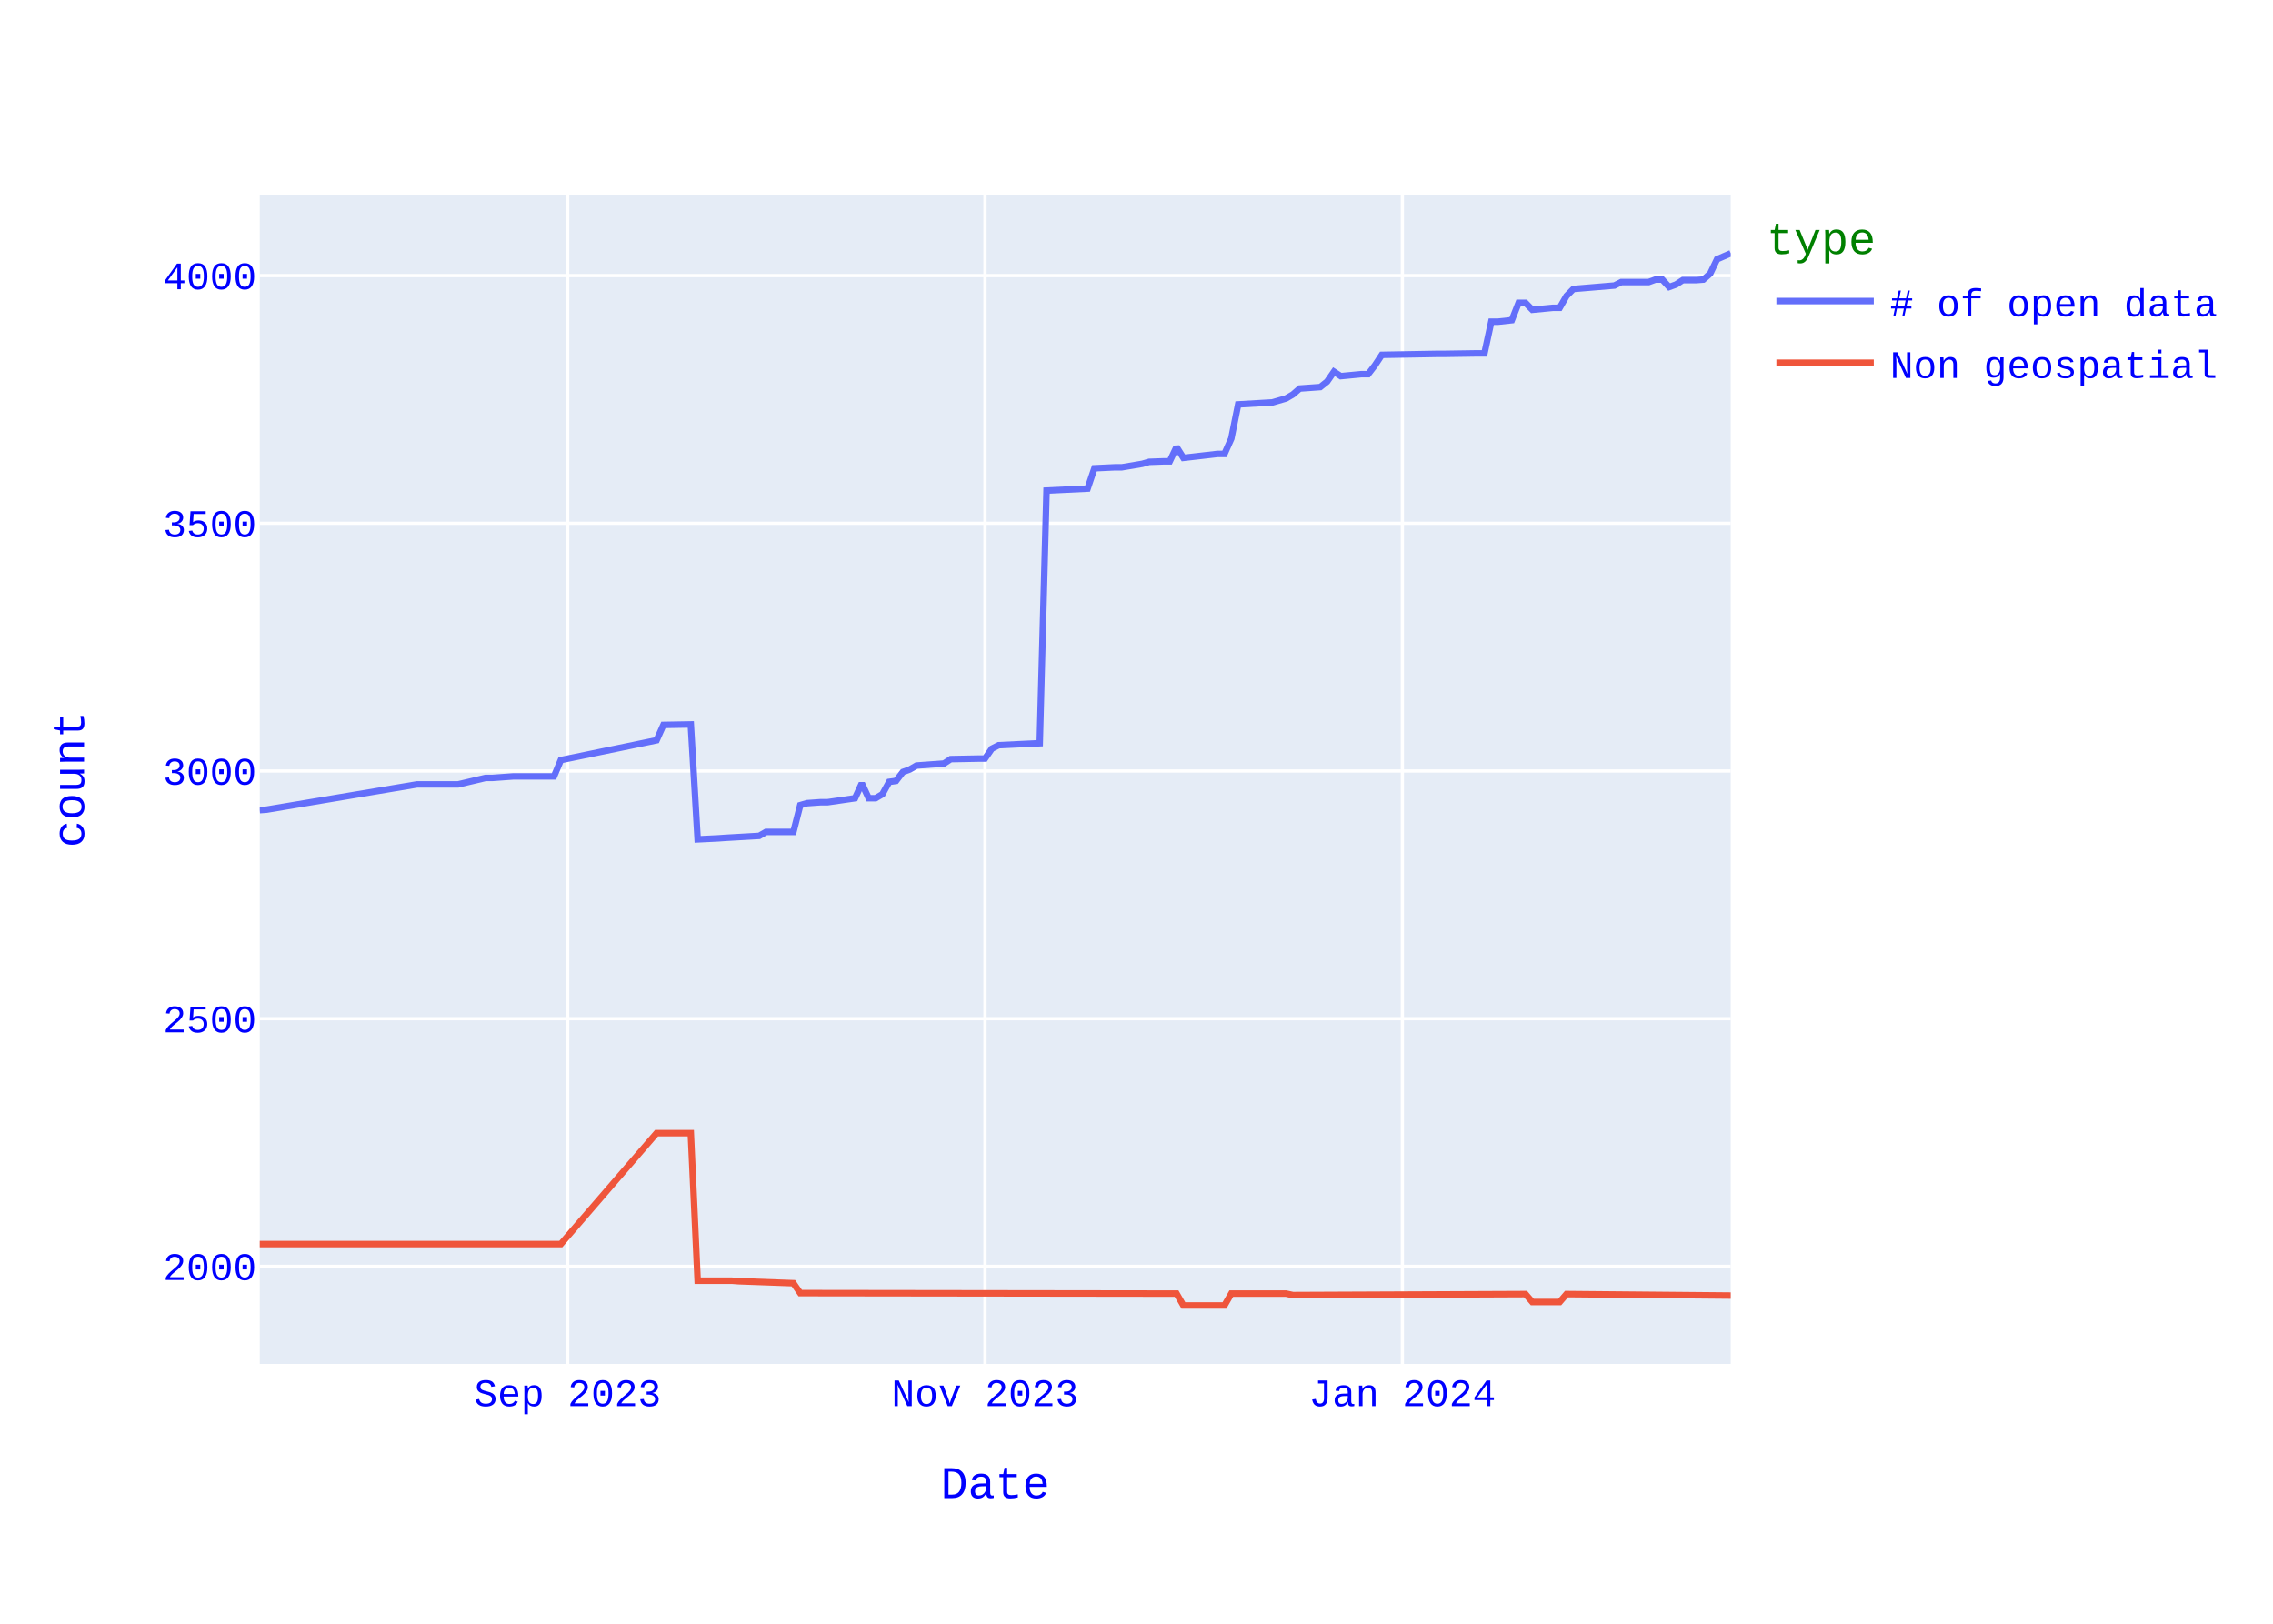
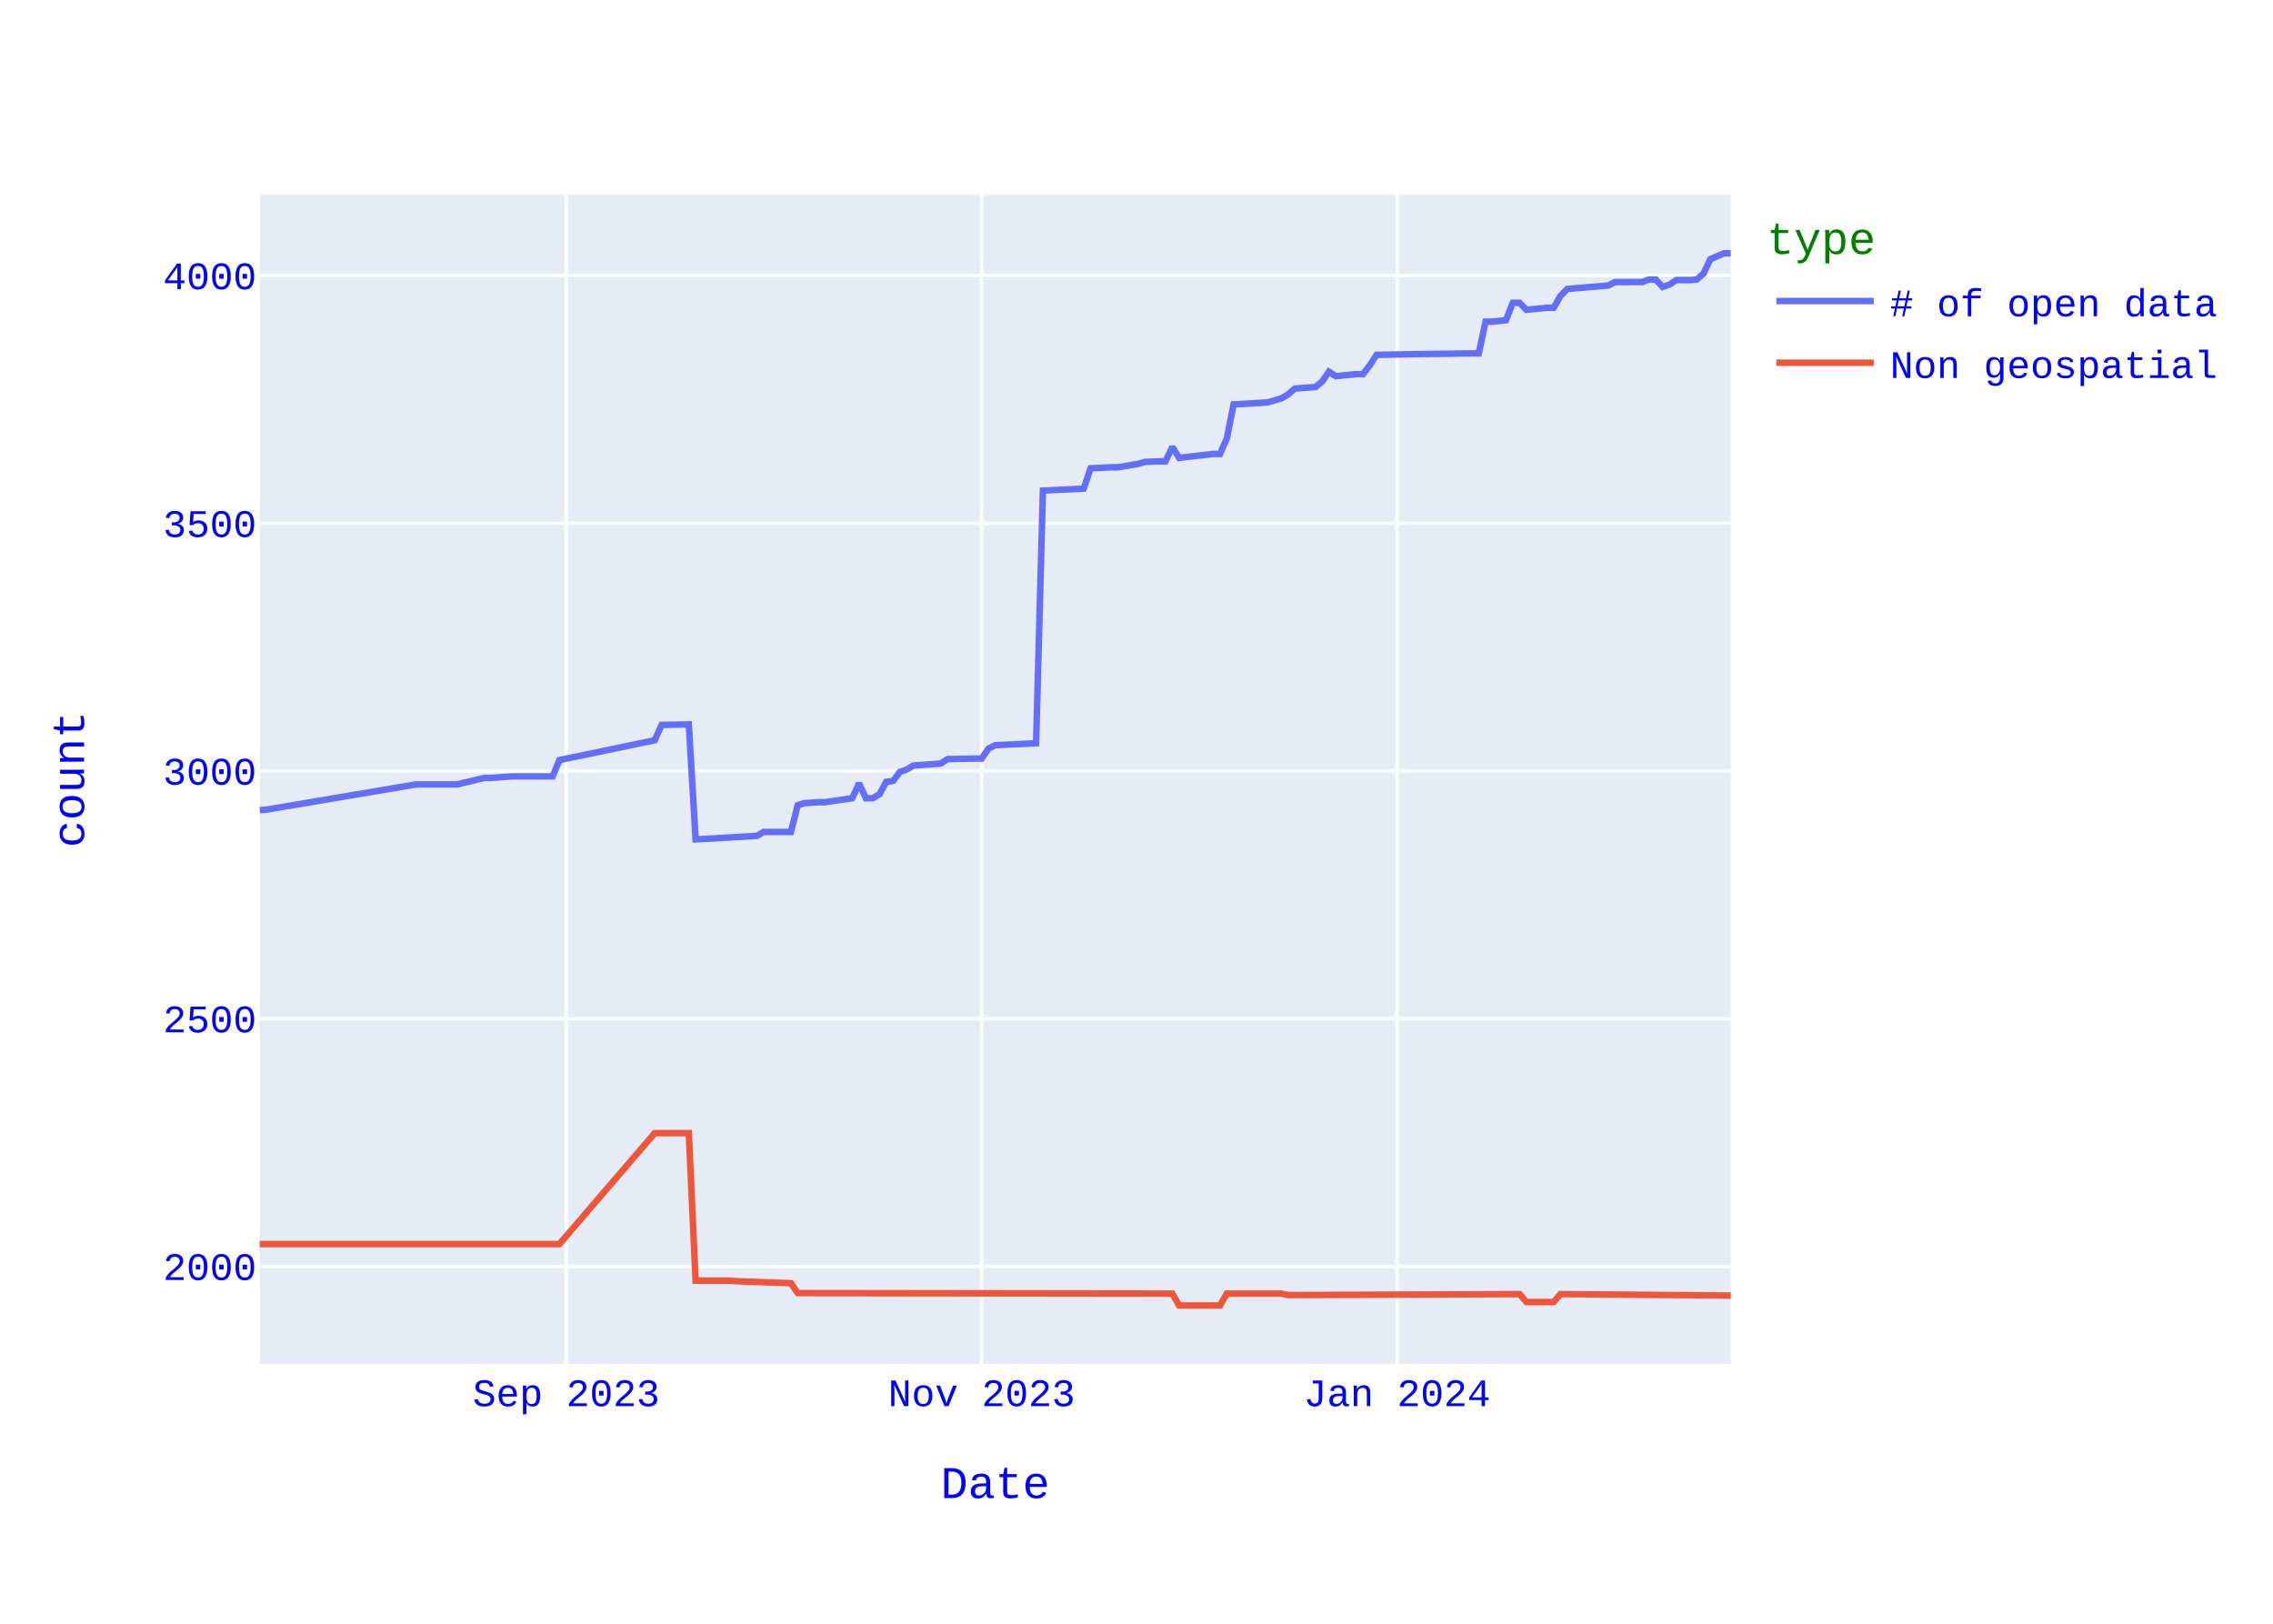
<svg xmlns="http://www.w3.org/2000/svg" class="main-svg" width="700" height="500" style="" viewBox="0 0 700 500">
  <rect x="0" y="0" width="700" height="500" style="fill: rgb(255, 255, 255); fill-opacity: 1;" />
-   <defs id="defs-3cc64c">
+   <defs id="defs-0927e5">
    <g class="clips">
-       <clipPath id="clip3cc64cxyplot" class="plotclip">
+       <clipPath id="clip0927e5xyplot" class="plotclip">
        <rect width="453" height="360" />
      </clipPath>
-       <clipPath class="axesclip" id="clip3cc64cx">
+       <clipPath class="axesclip" id="clip0927e5x">
        <rect x="80" y="0" width="453" height="500" />
      </clipPath>
-       <clipPath class="axesclip" id="clip3cc64cy">
+       <clipPath class="axesclip" id="clip0927e5y">
        <rect x="0" y="60" width="700" height="360" />
      </clipPath>
-       <clipPath class="axesclip" id="clip3cc64cxy">
+       <clipPath class="axesclip" id="clip0927e5xy">
        <rect x="80" y="60" width="453" height="360" />
      </clipPath>
    </g>
    <g class="gradients" />
    <g class="patterns" />
  </defs>
  <g class="bglayer">
    <rect class="bg" x="80" y="60" width="453" height="360" style="fill: rgb(229, 236, 246); fill-opacity: 1; stroke-width: 0;" />
  </g>
  <g class="layer-below">
    <g class="imagelayer" />
    <g class="shapelayer" />
  </g>
  <g class="cartesianlayer">
    <g class="subplot xy">
      <g class="layer-subplot">
        <g class="shapelayer" />
        <g class="imagelayer" />
      </g>
      <g class="minor-gridlayer">
        <g class="x" />
        <g class="y" />
      </g>
      <g class="gridlayer">
        <g class="x">
-           <path class="xgrid crisp" transform="translate(174.81,0)" d="M0,60v360" style="stroke: rgb(255, 255, 255); stroke-opacity: 1; stroke-width: 1px;" />
-           <path class="xgrid crisp" transform="translate(303.34,0)" d="M0,60v360" style="stroke: rgb(255, 255, 255); stroke-opacity: 1; stroke-width: 1px;" />
-           <path class="xgrid crisp" transform="translate(431.87,0)" d="M0,60v360" style="stroke: rgb(255, 255, 255); stroke-opacity: 1; stroke-width: 1px;" />
+           <path class="xgrid crisp" transform="translate(174.38,0)" d="M0,60v360" style="stroke: rgb(255, 255, 255); stroke-opacity: 1; stroke-width: 1px;" />
+           <path class="xgrid crisp" transform="translate(302.31,0)" d="M0,60v360" style="stroke: rgb(255, 255, 255); stroke-opacity: 1; stroke-width: 1px;" />
+           <path class="xgrid crisp" transform="translate(430.24,0)" d="M0,60v360" style="stroke: rgb(255, 255, 255); stroke-opacity: 1; stroke-width: 1px;" />
        </g>
        <g class="y">
          <path class="ygrid crisp" transform="translate(0,389.95)" d="M80,0h453" style="stroke: rgb(255, 255, 255); stroke-opacity: 1; stroke-width: 1px;" />
          <path class="ygrid crisp" transform="translate(0,313.68)" d="M80,0h453" style="stroke: rgb(255, 255, 255); stroke-opacity: 1; stroke-width: 1px;" />
          <path class="ygrid crisp" transform="translate(0,237.41)" d="M80,0h453" style="stroke: rgb(255, 255, 255); stroke-opacity: 1; stroke-width: 1px;" />
          <path class="ygrid crisp" transform="translate(0,161.14)" d="M80,0h453" style="stroke: rgb(255, 255, 255); stroke-opacity: 1; stroke-width: 1px;" />
          <path class="ygrid crisp" transform="translate(0,84.86)" d="M80,0h453" style="stroke: rgb(255, 255, 255); stroke-opacity: 1; stroke-width: 1px;" />
        </g>
      </g>
      <g class="zerolinelayer" />
      <path class="xlines-below" />
      <path class="ylines-below" />
      <g class="overlines-below" />
      <g class="xaxislayer-below" />
      <g class="yaxislayer-below" />
      <g class="overaxes-below" />
-       <g class="plot" transform="translate(80,60)" clip-path="url(#clip3cc64cxyplot)">
+       <g class="plot" transform="translate(80,60)" clip-path="url(#clip0927e5xyplot)">
        <g class="scatterlayer mlayer">
-           <g class="trace scatter trace0b2955" style="stroke-miterlimit: 2; opacity: 1;">
+           <g class="trace scatter trace3ee80e" style="stroke-miterlimit: 2; opacity: 1;">
            <g class="fills" />
            <g class="errorbars" />
            <g class="lines">
-               <path class="js-line" d="M453,18L448.79,19.83L446.68,24.25L444.57,26.08L442.47,26.24L438.25,26.24L436.14,27.61L434.04,28.37L431.93,26.08L429.82,26.08L427.72,26.85L419.29,26.85L417.18,27.92L404.54,28.98L402.43,31.12L400.33,34.78L398.22,34.78L391.9,35.39L389.79,33.25L387.68,33.25L385.58,38.59L381.36,39.05L379.26,39.05L377.15,48.81L375.04,48.81L364.51,48.97L362.4,48.97L345.54,49.27L343.44,52.47L341.33,55.22L339.22,55.22L332.9,55.83L330.8,54.46L328.69,57.51L326.58,59.19L320.26,59.64L318.15,61.47L316.05,62.69L311.83,63.92L301.3,64.53L299.19,75.05L297.08,79.78L294.98,79.78L284.44,81L282.33,77.64L280.23,82.07L278.12,82.07L273.91,82.22L271.8,82.83L265.48,83.9L263.37,83.9L257.05,84.2L254.94,90.46L242.3,91.07L240.2,168.86L227.55,169.47L225.45,170.54L223.34,173.59L221.23,173.59L212.8,173.75L210.7,175.12L202.27,175.73L200.16,176.95L198.06,177.71L195.95,180.46L193.84,180.76L191.73,184.58L189.63,185.8L187.52,185.8L185.41,181.22L183.31,185.8L174.88,187.02L172.77,187.02L168.56,187.32L166.45,187.93L164.34,196.17L162.24,196.17L155.92,196.17L153.81,197.39L143.27,198L141.17,198.15L134.85,198.46L132.74,163.07L124.31,163.22L122.2,167.95L92.71,174.05L90.6,179.08L80.07,179.08L77.96,179.08L71.64,179.54L69.53,179.54L61.1,181.53L59,181.53L48.46,181.53L2.11,189.31L0,189.46" style="vector-effect: none; fill: none; stroke: rgb(99, 110, 250); stroke-opacity: 1; stroke-width: 2px; opacity: 1;" />
+               <path class="js-line" d="M453,18L450.9,18L448.81,18.92L446.71,19.83L444.61,24.25L442.51,26.08L440.42,26.24L436.22,26.24L434.13,27.61L432.03,28.37L429.93,26.08L427.83,26.08L425.74,26.85L417.35,26.85L415.25,27.92L402.67,28.98L400.57,31.12L398.47,34.78L396.38,34.78L390.08,35.39L387.99,33.25L385.89,33.25L383.79,38.59L379.6,39.05L377.5,39.05L375.4,48.81L373.31,48.81L362.82,48.97L360.72,48.97L343.94,49.27L341.85,52.47L339.75,55.22L337.65,55.22L331.36,55.83L329.26,54.46L327.17,57.51L325.07,59.19L318.78,59.64L316.68,61.47L314.58,62.69L310.39,63.92L299.9,64.53L297.81,75.05L295.71,79.78L293.61,79.78L283.13,81L281.03,77.64L278.93,82.07L276.83,82.07L272.64,82.22L270.54,82.83L264.25,83.9L262.15,83.9L255.86,84.2L253.76,90.46L241.18,91.07L239.08,168.86L226.5,169.47L224.4,170.54L222.31,173.59L220.21,173.59L211.82,173.75L209.72,175.12L201.33,175.73L199.24,176.95L197.14,177.71L195.04,180.46L192.94,180.76L190.85,184.58L188.75,185.8L186.65,185.8L184.56,181.22L182.46,185.8L174.07,187.02L171.97,187.02L167.78,187.32L165.68,187.93L163.58,196.17L161.49,196.17L155.19,196.17L153.1,197.39L142.61,198L140.51,198.15L134.22,198.46L132.13,163.07L123.74,163.22L121.64,167.95L92.28,174.05L90.18,179.08L79.69,179.08L77.6,179.08L71.31,179.54L69.21,179.54L60.82,181.53L58.72,181.53L48.24,181.53L2.1,189.31L0,189.46" style="vector-effect: none; fill: none; stroke: rgb(99, 110, 250); stroke-opacity: 1; stroke-width: 2px; opacity: 1;" />
            </g>
            <g class="points" />
            <g class="text" />
          </g>
-           <g class="trace scatter tracef8780e" style="stroke-miterlimit: 2; opacity: 1;">
+           <g class="trace scatter trace992509" style="stroke-miterlimit: 2; opacity: 1;">
            <g class="fills" />
            <g class="errorbars" />
            <g class="lines">
-               <path class="js-line" d="M453,338.95L402.43,338.49L400.33,340.93L391.9,340.93L389.79,338.49L318.15,338.8L316.05,338.34L299.19,338.34L297.08,342L284.44,342L282.33,338.34L166.45,338.19L164.34,335.14L147.49,334.53L145.38,334.37L134.85,334.37L132.74,288.92L122.2,288.92L92.71,323.08L0,323.08" style="vector-effect: none; fill: none; stroke: rgb(239, 85, 59); stroke-opacity: 1; stroke-width: 2px; opacity: 1;" />
+               <path class="js-line" d="M453,338.95L400.57,338.49L398.47,340.93L390.08,340.93L387.99,338.49L316.68,338.8L314.58,338.34L297.81,338.34L295.71,342L283.13,342L281.03,338.34L165.68,338.19L163.58,335.14L146.81,334.53L144.71,334.37L134.22,334.37L132.13,288.92L121.64,288.92L92.28,323.08L0,323.08" style="vector-effect: none; fill: none; stroke: rgb(239, 85, 59); stroke-opacity: 1; stroke-width: 2px; opacity: 1;" />
            </g>
            <g class="points" />
            <g class="text" />
          </g>
        </g>
      </g>
      <g class="overplot" />
      <path class="xlines-above crisp" d="M0,0" style="fill: none;" />
      <path class="ylines-above crisp" d="M0,0" style="fill: none;" />
      <g class="overlines-above" />
      <g class="xaxislayer-above">
        <g class="xtick">
-           <text text-anchor="middle" x="0" y="433" transform="translate(174.81,0)" style="font-family: 'Courier New'; font-size: 12px; fill: rgb(0, 0, 255); fill-opacity: 1; white-space: pre; opacity: 1;">Sep 2023</text>
+           <text text-anchor="middle" x="0" y="433" transform="translate(174.38,0)" style="font-family: 'Courier New'; font-size: 12px; fill: rgb(0, 0, 255); fill-opacity: 1; white-space: pre; opacity: 1;">Sep 2023</text>
        </g>
        <g class="xtick">
-           <text text-anchor="middle" x="0" y="433" style="font-family: 'Courier New'; font-size: 12px; fill: rgb(0, 0, 255); fill-opacity: 1; white-space: pre; opacity: 1;" transform="translate(303.34,0)">Nov 2023</text>
+           <text text-anchor="middle" x="0" y="433" style="font-family: 'Courier New'; font-size: 12px; fill: rgb(0, 0, 255); fill-opacity: 1; white-space: pre; opacity: 1;" transform="translate(302.31,0)">Nov 2023</text>
        </g>
        <g class="xtick">
-           <text text-anchor="middle" x="0" y="433" style="font-family: 'Courier New'; font-size: 12px; fill: rgb(0, 0, 255); fill-opacity: 1; white-space: pre; opacity: 1;" transform="translate(431.87,0)">Jan 2024</text>
+           <text text-anchor="middle" x="0" y="433" style="font-family: 'Courier New'; font-size: 12px; fill: rgb(0, 0, 255); fill-opacity: 1; white-space: pre; opacity: 1;" transform="translate(430.24,0)">Jan 2024</text>
        </g>
      </g>
      <g class="yaxislayer-above">
        <g class="ytick">
          <text text-anchor="end" x="79" y="4.2" transform="translate(0,389.95)" style="font-family: 'Courier New'; font-size: 12px; fill: rgb(0, 0, 255); fill-opacity: 1; white-space: pre; opacity: 1;">2000</text>
        </g>
        <g class="ytick">
          <text text-anchor="end" x="79" y="4.2" style="font-family: 'Courier New'; font-size: 12px; fill: rgb(0, 0, 255); fill-opacity: 1; white-space: pre; opacity: 1;" transform="translate(0,313.68)">2500</text>
        </g>
        <g class="ytick">
          <text text-anchor="end" x="79" y="4.2" style="font-family: 'Courier New'; font-size: 12px; fill: rgb(0, 0, 255); fill-opacity: 1; white-space: pre; opacity: 1;" transform="translate(0,237.41)">3000</text>
        </g>
        <g class="ytick">
          <text text-anchor="end" x="79" y="4.2" style="font-family: 'Courier New'; font-size: 12px; fill: rgb(0, 0, 255); fill-opacity: 1; white-space: pre; opacity: 1;" transform="translate(0,161.14)">3500</text>
        </g>
        <g class="ytick">
          <text text-anchor="end" x="79" y="4.2" style="font-family: 'Courier New'; font-size: 12px; fill: rgb(0, 0, 255); fill-opacity: 1; white-space: pre; opacity: 1;" transform="translate(0,84.86)">4000</text>
        </g>
      </g>
      <g class="overaxes-above" />
    </g>
  </g>
  <g class="polarlayer" />
  <g class="smithlayer" />
  <g class="ternarylayer" />
  <g class="geolayer" />
  <g class="funnelarealayer" />
  <g class="pielayer" />
  <g class="iciclelayer" />
  <g class="treemaplayer" />
  <g class="sunburstlayer" />
  <g class="glimages" />
-   <defs id="topdefs-3cc64c">
+   <defs id="topdefs-0927e5">
    <g class="clips" />
-     <clipPath id="legend3cc64c">
+     <clipPath id="legend0927e5">
      <rect width="146" height="67" x="0" y="0" />
    </clipPath>
  </defs>
  <g class="layer-above">
    <g class="imagelayer" />
    <g class="shapelayer" />
  </g>
  <g class="infolayer">
    <g class="legend" pointer-events="all" transform="translate(542.06,60)">
      <rect class="bg" shape-rendering="crispEdges" style="stroke: rgb(68, 68, 68); stroke-opacity: 1; fill: rgb(255, 255, 255); fill-opacity: 1; stroke-width: 0px;" width="146" height="67" x="0" y="0" />
-       <g class="scrollbox" transform="" clip-path="url(#legend3cc64c)">
+       <g class="scrollbox" transform="" clip-path="url(#legend0927e5)">
        <text class="legendtitletext" text-anchor="start" x="2" y="18.2" style="font-family: 'Courier New'; font-size: 14px; fill: rgb(0, 128, 0); fill-opacity: 1; white-space: pre;">type</text>
        <g class="groups" transform="">
          <g class="traces" transform="translate(0,32.7)" style="opacity: 1;">
            <text class="legendtext" text-anchor="start" x="40" y="4.68" style="font-family: 'Courier New'; font-size: 12px; fill: rgb(0, 0, 255); fill-opacity: 1; white-space: pre;"># of open data</text>
            <g class="layers" style="opacity: 1;">
              <g class="legendfill" />
              <g class="legendlines">
                <path class="js-line" d="M5,0h30" style="fill: none; stroke: rgb(99, 110, 250); stroke-opacity: 1; stroke-width: 2px;" />
              </g>
              <g class="legendsymbols">
                <g class="legendpoints" />
              </g>
            </g>
            <rect class="legendtoggle" x="0" y="-9.5" width="140.828" height="19" style="fill: rgb(0, 0, 0); fill-opacity: 0;" />
          </g>
        </g>
        <g class="groups" transform="">
          <g class="traces" transform="translate(0,51.7)" style="opacity: 1;">
            <text class="legendtext" text-anchor="start" x="40" y="4.68" style="font-family: 'Courier New'; font-size: 12px; fill: rgb(0, 0, 255); fill-opacity: 1; white-space: pre;">Non geospatial</text>
            <g class="layers" style="opacity: 1;">
              <g class="legendfill" />
              <g class="legendlines">
                <path class="js-line" d="M5,0h30" style="fill: none; stroke: rgb(239, 85, 59); stroke-opacity: 1; stroke-width: 2px;" />
              </g>
              <g class="legendsymbols">
                <g class="legendpoints" />
              </g>
            </g>
            <rect class="legendtoggle" x="0" y="-9.5" width="140.828" height="19" style="fill: rgb(0, 0, 0); fill-opacity: 0;" />
          </g>
        </g>
      </g>
      <rect class="scrollbar" rx="20" ry="3" width="0" height="0" style="fill: rgb(128, 139, 164); fill-opacity: 1;" x="0" y="0" />
    </g>
    <g class="g-gtitle" />
    <g class="g-xtitle">
      <text class="xtitle" x="306.5" y="461.3" text-anchor="middle" style="font-family: 'Courier New'; font-size: 14px; fill: rgb(0, 0, 255); opacity: 1; font-weight: normal; white-space: pre;">Date</text>
    </g>
    <g class="g-ytitle">
      <text class="ytitle" transform="rotate(-90,25.8875,240)" x="25.888" y="240" text-anchor="middle" style="font-family: 'Courier New'; font-size: 14px; fill: rgb(0, 0, 255); opacity: 1; font-weight: normal; white-space: pre;">count</text>
    </g>
  </g>
</svg>
